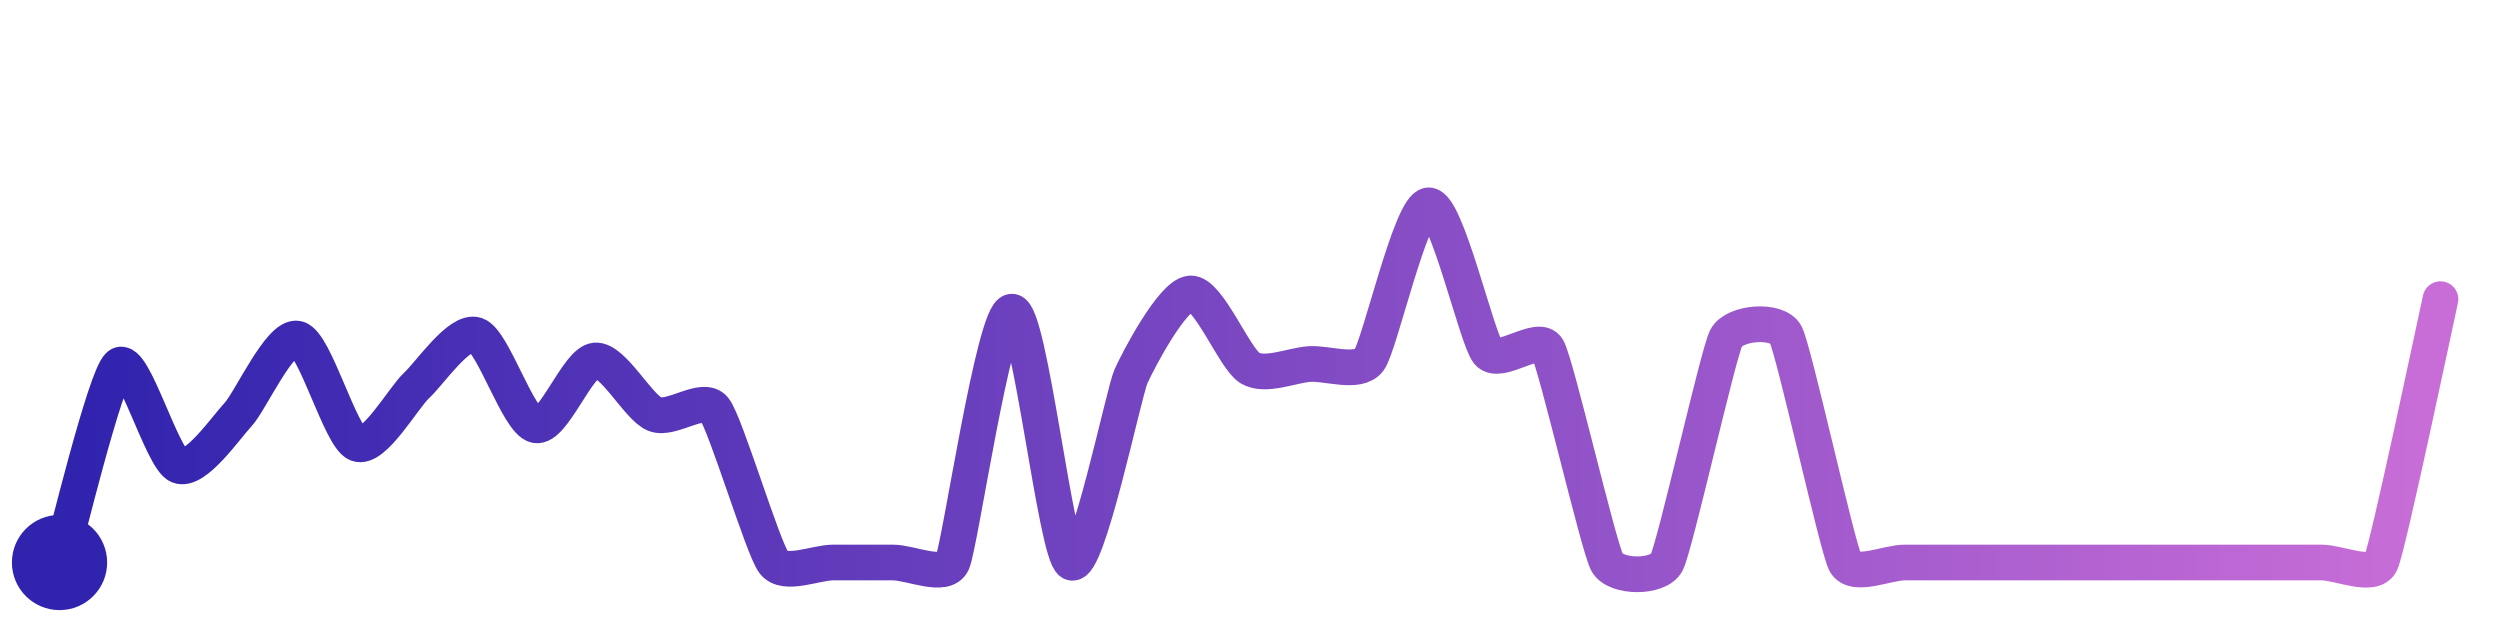
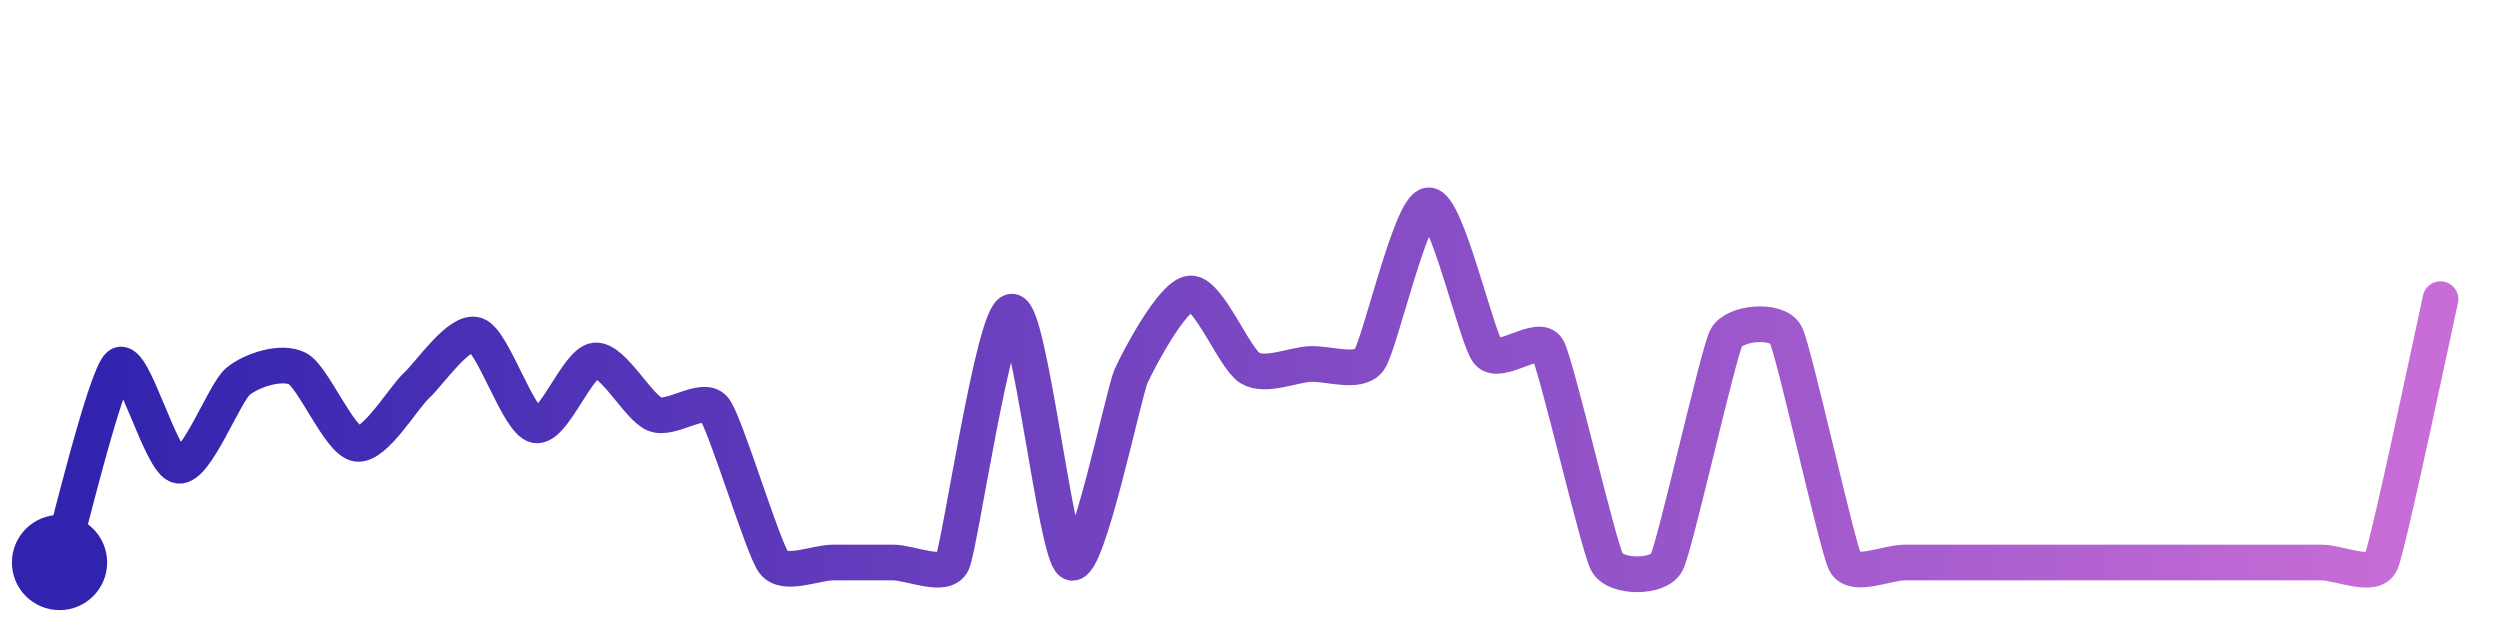
<svg xmlns="http://www.w3.org/2000/svg" width="200" height="50" viewBox="0 0 210 50">
  <defs>
    <linearGradient id="stroke" x1="0%" y1="0%" x2="100%" y2="0%">
      <stop stop-color="#3023AE" offset="0%" />
      <stop stop-color="#C86DD7" offset="100%" />
    </linearGradient>
  </defs>
-   <path stroke="url(#stroke)" stroke-width="3" stroke-linejoin="round" stroke-linecap="round" d="M5.00 46 C 5.43 44.56, 8.84 30.38, 10.00 29.44 S 13.61 37.30, 15.00 37.87 S 18.97 34.67, 20.00 33.57 S 23.54 26.84, 25.00 27.20 S 28.60 35.48, 30.00 36.03 S 33.89 32.14, 35.00 31.12 S 38.58 26.41, 40.00 26.89 S 43.53 34.16, 45.00 34.47 S 48.51 29.16, 50.00 29.03 S 53.61 32.98, 55.00 33.54 S 59.06 31.93, 60.00 33.10 S 64.08 44.81, 65.00 46.00 S 68.50 46.00, 70.00 46.00 S 73.50 46.00, 75.00 46.00 S 79.36 47.36, 80.00 46.00 S 83.50 24.93, 85.00 24.93 S 88.68 45.28, 90.00 46.00 S 94.39 31.74, 95.00 30.37 S 98.50 23.50, 100.00 23.40 S 103.71 28.91, 105.00 29.67 S 108.50 29.43, 110.00 29.33 S 114.10 30.20, 115.00 29.00 S 118.50 16.10, 120.00 16.00 S 124.04 27.21, 125.00 28.36 S 129.26 26.74, 130.00 28.05 S 134.27 44.69, 135.00 46.00 S 139.30 47.33, 140.00 46.00 S 144.31 28.47, 145.00 27.14 S 149.30 25.52, 150.00 26.85 S 154.31 44.67, 155.00 46.00 S 158.50 46.00, 160.00 46.00 S 163.50 46.00, 165.00 46.00 S 168.50 46.00, 170.00 46.00 S 173.50 46.00, 175.00 46.00 S 178.50 46.00, 180.00 46.00 S 183.50 46.00, 185.00 46.00 S 188.50 46.00, 190.00 46.00 S 193.50 46.00, 195.00 46.00 S 199.38 47.37, 200.00 46.00 S 204.67 25.34, 205.00 23.88" fill="none">
-     <animate attributeName="stroke-dashoffset" from="383.034" to="0" dur="2.2s" />
-     <animate attributeName="stroke-dasharray" from="383.034" to="383.034" />
+   <path stroke="url(#stroke)" stroke-width="3" stroke-linejoin="round" stroke-linecap="round" d="M5.00 46 C 5.43 44.56, 8.84 30.38, 10.00 29.44 S 13.51 37.67, 15.00 37.87 S 18.84 31.73, 20.00 30.78 S 23.67 29.02, 25.00 29.72 S 28.51 35.82, 30.00 36.03 S 33.89 32.14, 35.00 31.12 S 38.58 26.41, 40.00 26.89 S 43.53 34.16, 45.00 34.47 S 48.51 29.16, 50.00 29.03 S 53.61 32.98, 55.00 33.54 S 59.06 31.93, 60.00 33.10 S 64.08 44.81, 65.00 46.00 S 68.50 46.00, 70.00 46.00 S 73.50 46.00, 75.00 46.00 S 79.36 47.36, 80.00 46.00 S 83.50 24.93, 85.00 24.93 S 88.68 45.28, 90.00 46.00 S 94.39 31.74, 95.00 30.37 S 98.50 23.50, 100.00 23.40 S 103.71 28.91, 105.00 29.67 S 108.50 29.43, 110.00 29.33 S 114.10 30.20, 115.00 29.00 S 118.50 16.10, 120.00 16.00 S 124.04 27.21, 125.00 28.36 S 129.26 26.74, 130.00 28.05 S 134.27 44.69, 135.00 46.00 S 139.30 47.33, 140.00 46.00 S 144.31 28.47, 145.00 27.14 S 149.30 25.52, 150.00 26.85 S 154.31 44.67, 155.00 46.00 S 158.50 46.00, 160.00 46.00 S 163.50 46.00, 165.00 46.00 S 168.50 46.00, 170.00 46.00 S 173.50 46.00, 175.00 46.00 S 178.50 46.00, 180.00 46.00 S 183.50 46.00, 185.00 46.00 S 188.50 46.00, 190.00 46.00 S 193.50 46.00, 195.00 46.00 S 199.38 47.37, 200.00 46.00 S 204.67 25.34, 205.00 23.88" fill="none">
+     <animate attributeName="stroke-dashoffset" from="379.911" to="0" dur="2.2s" />
+     <animate attributeName="stroke-dasharray" from="379.911" to="379.911" />
  </path>
  <circle r="4" cx="5" cy="46" fill="#3023AE" />
  <circle r="4" cx="205" cy="23.88" fill="#C86DD7" opacity="0">
    <animate attributeName="opacity" from="0" to="1" dur="0.1s" begin="2.2s" fill="freeze" />
  </circle>
</svg>
